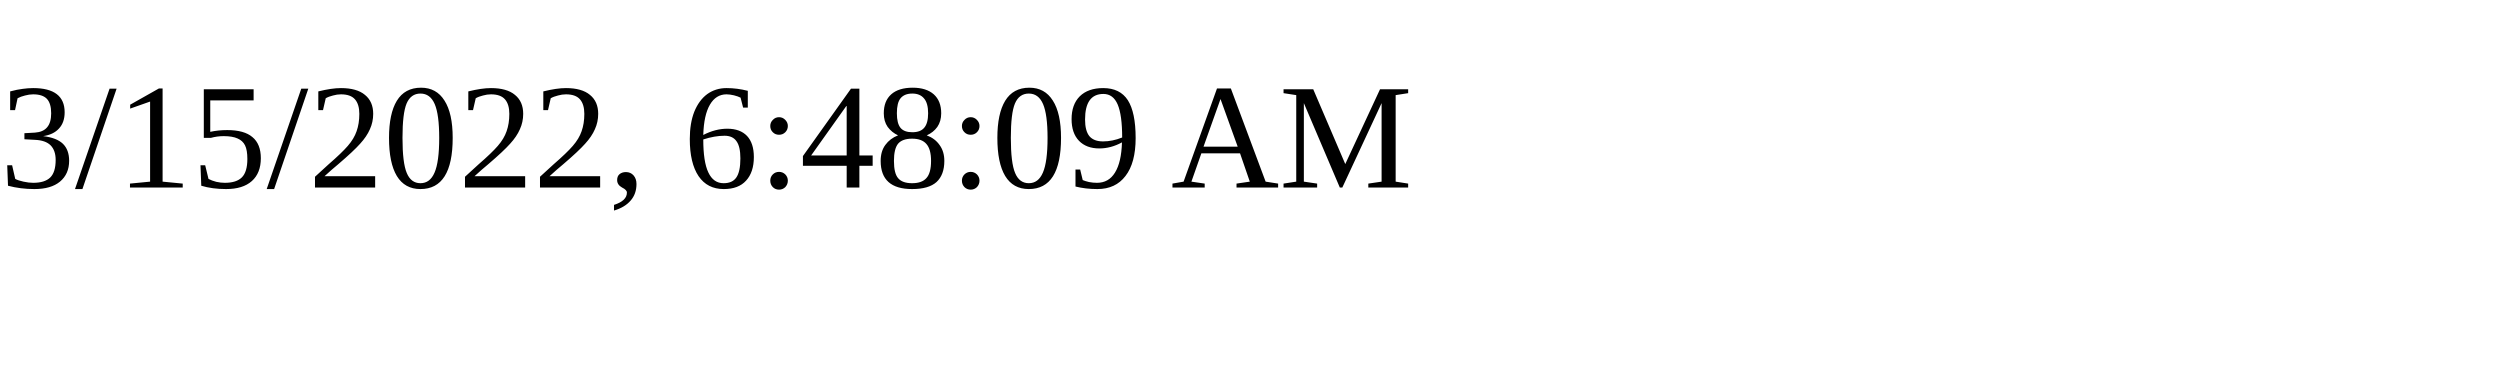
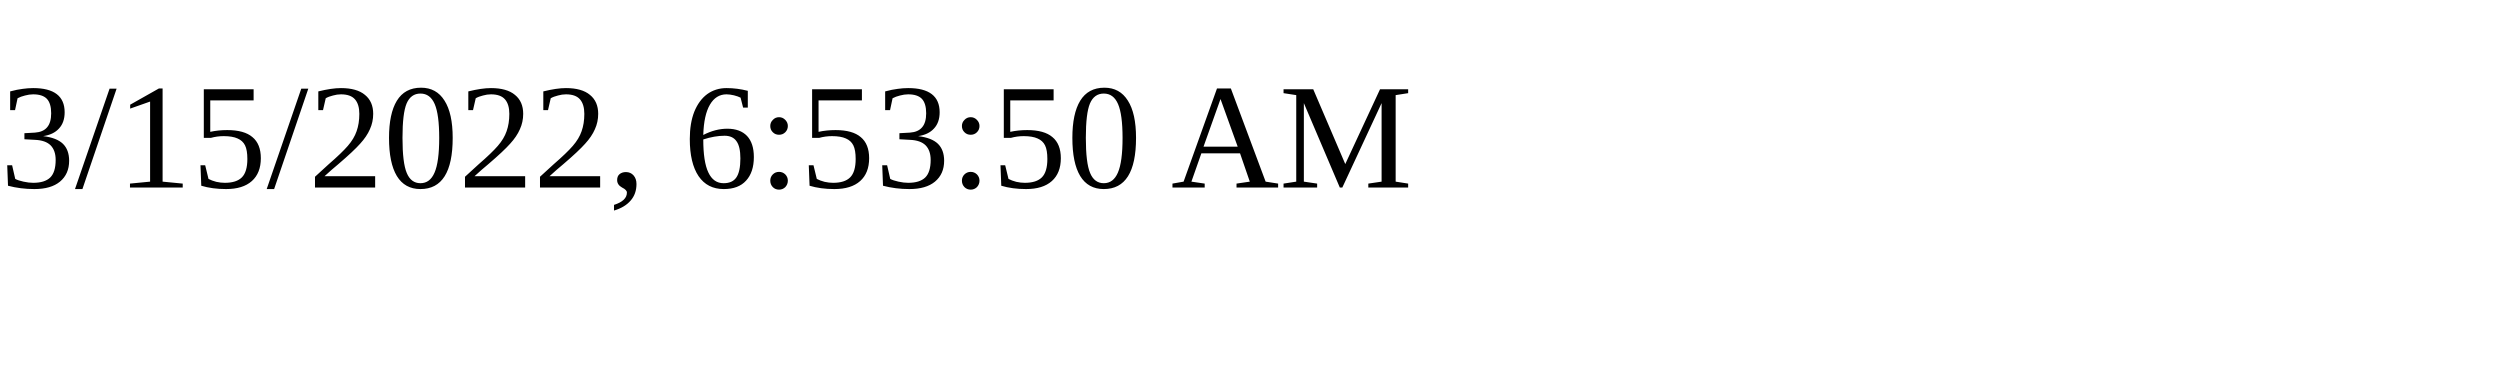
<svg xmlns="http://www.w3.org/2000/svg" height="30" width="200">
-   <text x="0" y="15">3/15/2022, 6:48:09 AM</text>
+   <text x="0" y="15">3/15/2022, 6:53:50 AM</text>
</svg>
